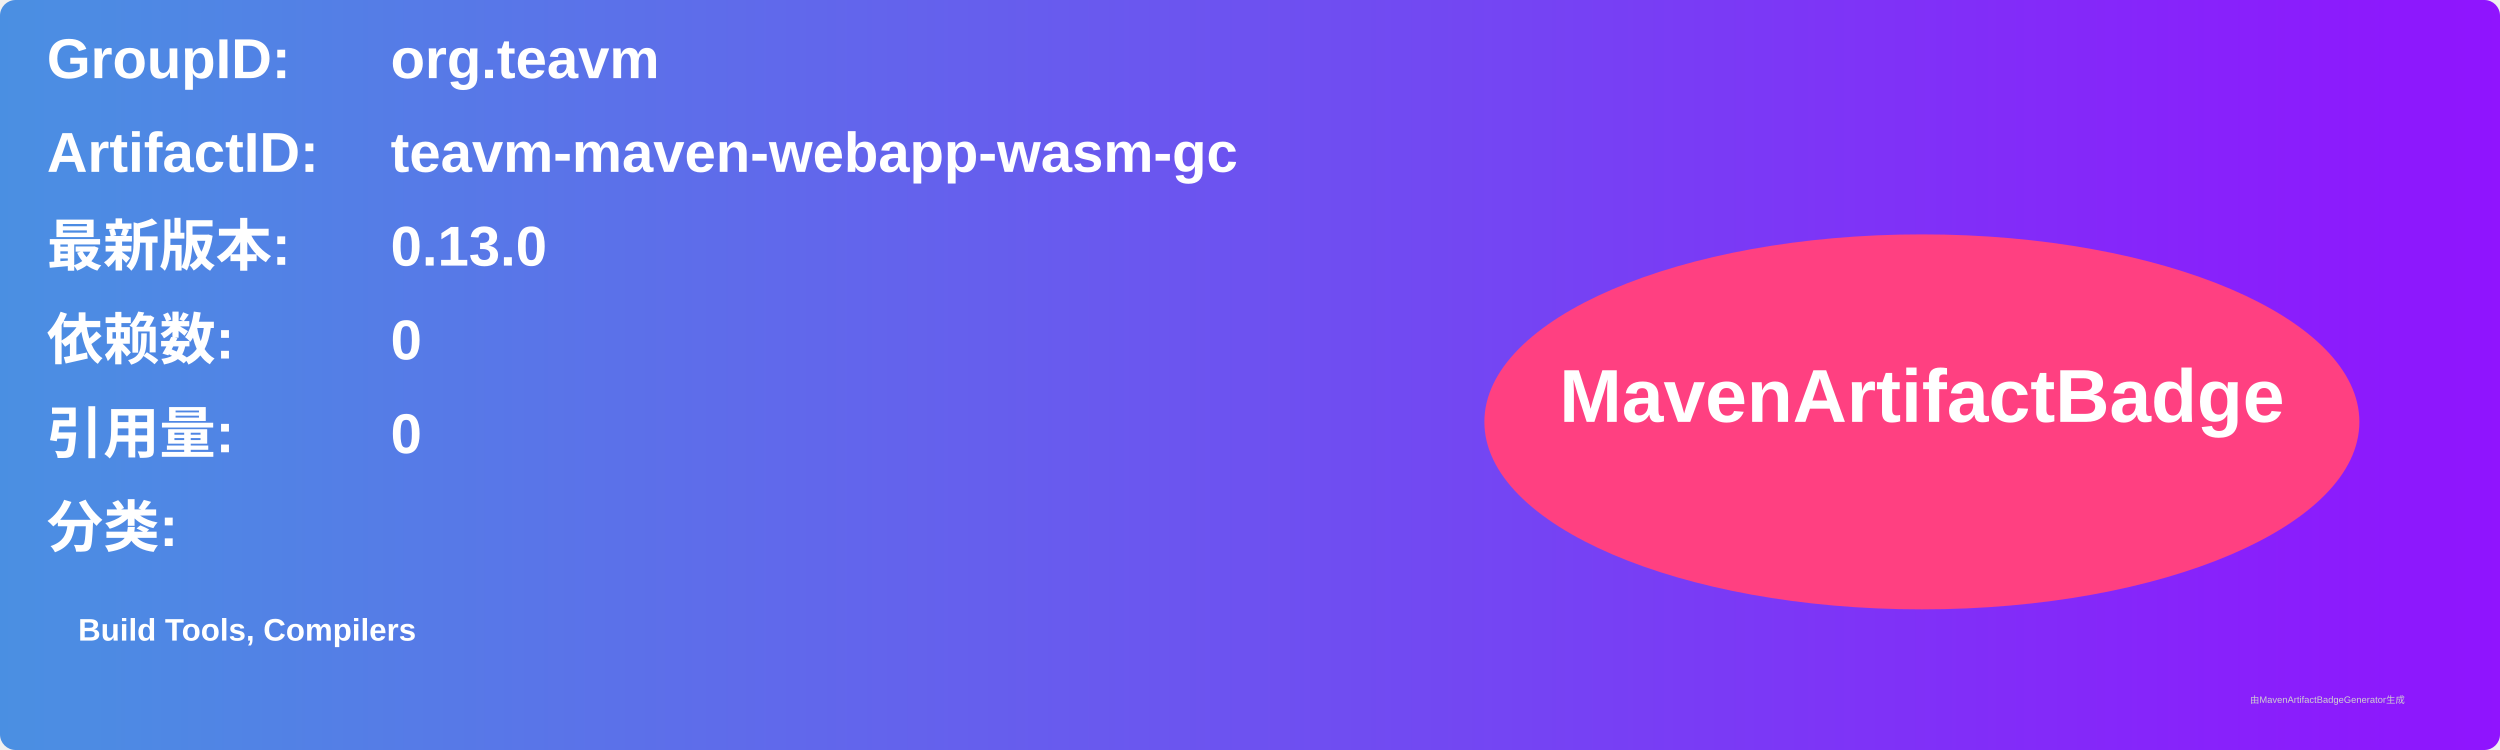
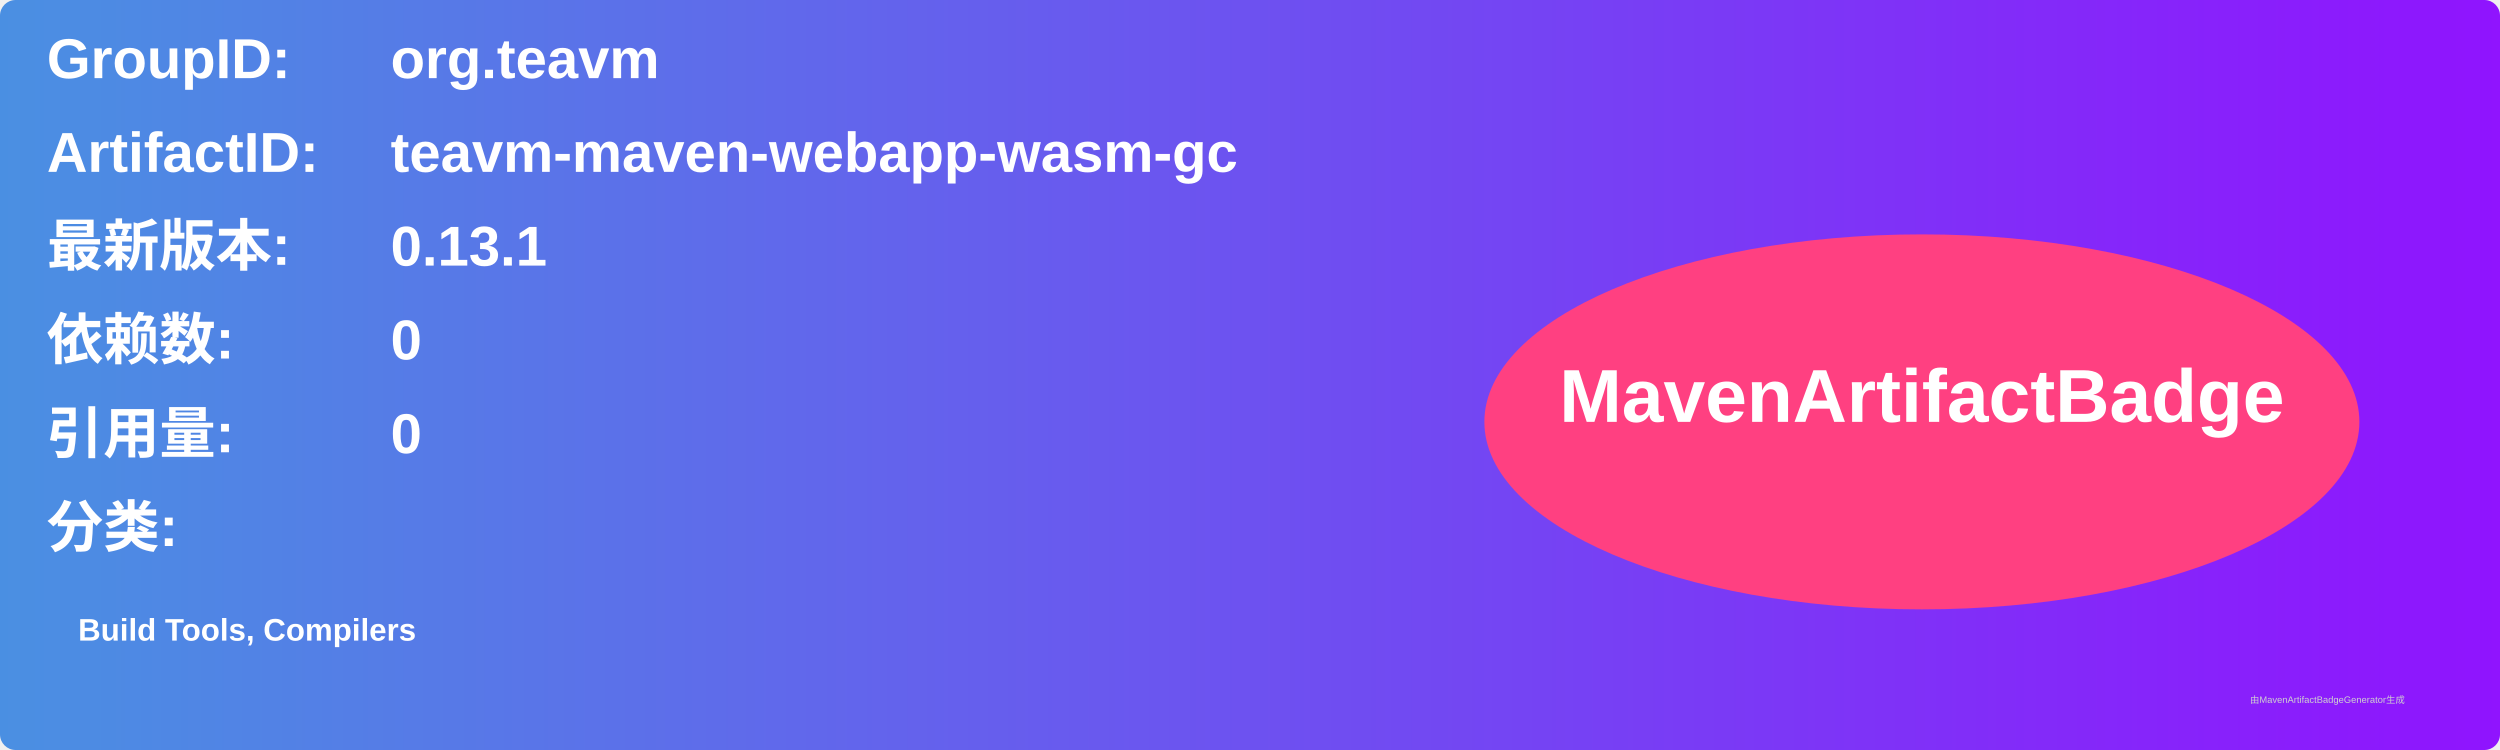
<svg xmlns="http://www.w3.org/2000/svg" width="800" height="240" viewBox="0 0 800 240">
  <linearGradient id="grad" x1="0%" y1="0%" x2="100%" y2="0%">
    <stop offset="0%" stop-color="#4a90e2" />
    <stop offset="100%" stop-color="#9013fe" />
  </linearGradient>
  <rect width="100%" height="100%" rx="5" ry="5" fill="url(#grad)" />
  <g transform="translate(15, 15)">
    <text x="0" y="10" font-family="Arial" font-size="18" fill="white" font-weight="bold" width="260">GroupID:</text>
    <text x="110" y="10" font-family="Arial" font-size="18" fill="white" font-weight="bold" width="460">org.teavm</text>
    <text x="0" y="40" font-family="Arial" font-size="18" fill="white" font-weight="bold" width="260">ArtifactID:</text>
    <text x="110" y="40" font-family="Arial" font-size="18" fill="white" font-weight="bold" width="460">teavm-maven-webapp-wasm-gc</text>
    <text x="0" y="70" font-family="Arial" font-size="18" fill="white" font-weight="bold">最新版本:</text>
    <text x="110" y="70" font-family="Arial" font-size="18" fill="white" font-weight="bold">
-       <tspan font-weight="bold">0.13.0</tspan>
+       <tspan font-weight="bold">0.13.1</tspan>
    </text>
    <text x="0" y="100" font-family="Arial" font-size="18" fill="white" font-weight="bold">依赖数: </text>
    <text x="110" y="100" font-family="Arial" font-size="18" fill="white">
      <tspan font-weight="bold">0</tspan>
    </text>
    <text x="0" y="130" font-family="Arial" font-size="18" fill="white" font-weight="bold">引用量: </text>
    <text x="110" y="130" font-family="Arial" font-size="18" fill="white">
      <tspan font-weight="bold">0</tspan>
    </text>
    <text x="0" y="160" font-family="Arial" font-size="18" fill="white" font-weight="bold">分类:</text>
    <text x="10" y="190" font-family="Arial" font-size="10" fill="white">
      <tspan font-weight="bold">Build Tools, Compilers</tspan>
    </text>
    <ellipse cx="600" cy="120" rx="140" ry="60" fill="#ff4081" />
    <text x="600" y="120" text-anchor="middle" font-family="Arial" font-size="24" fill="white" font-weight="bold">MavenArtifactBadge</text>
  </g>
  <text x="720" y="225" font-family="Arial" font-size="3" fill="#d0d0d0">由MavenArtifactBadgeGenerator生成</text>
</svg>
